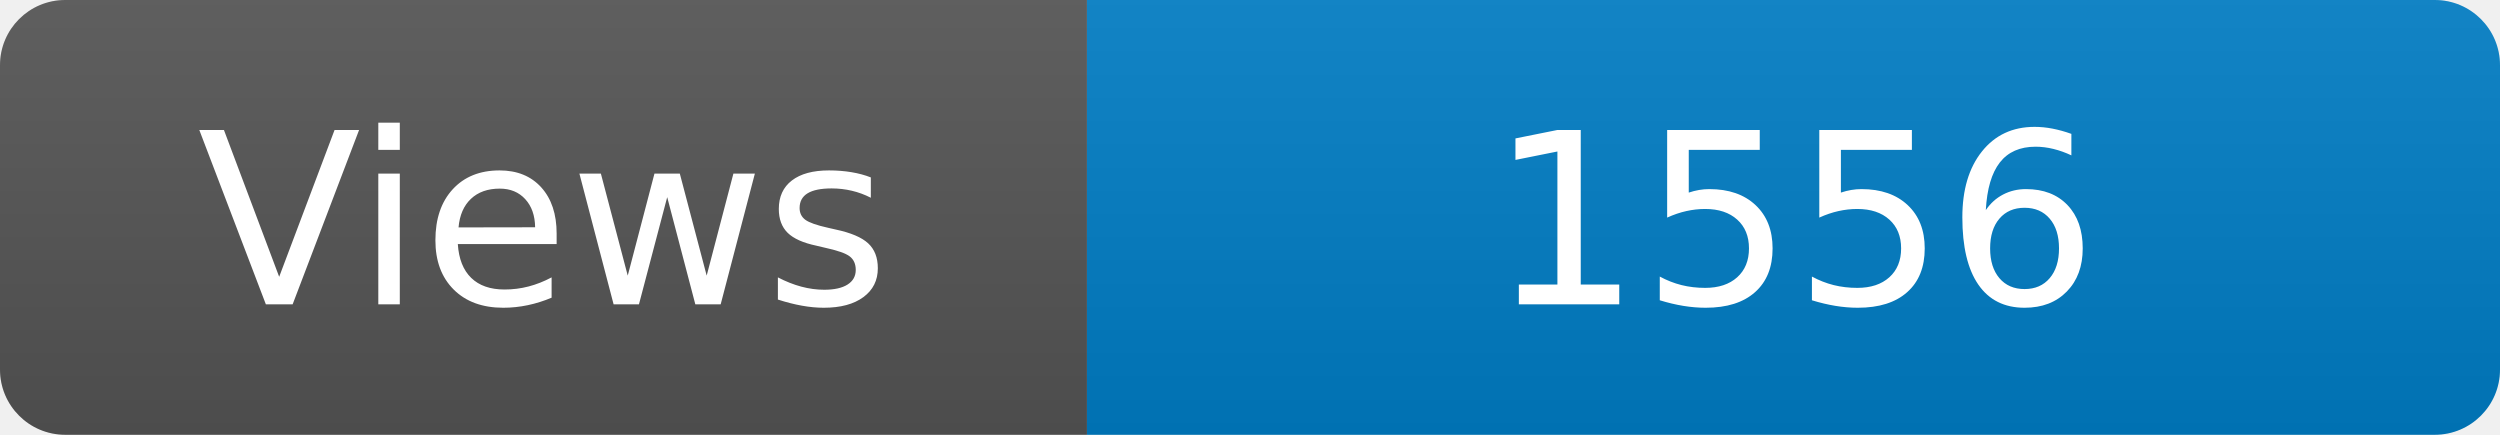
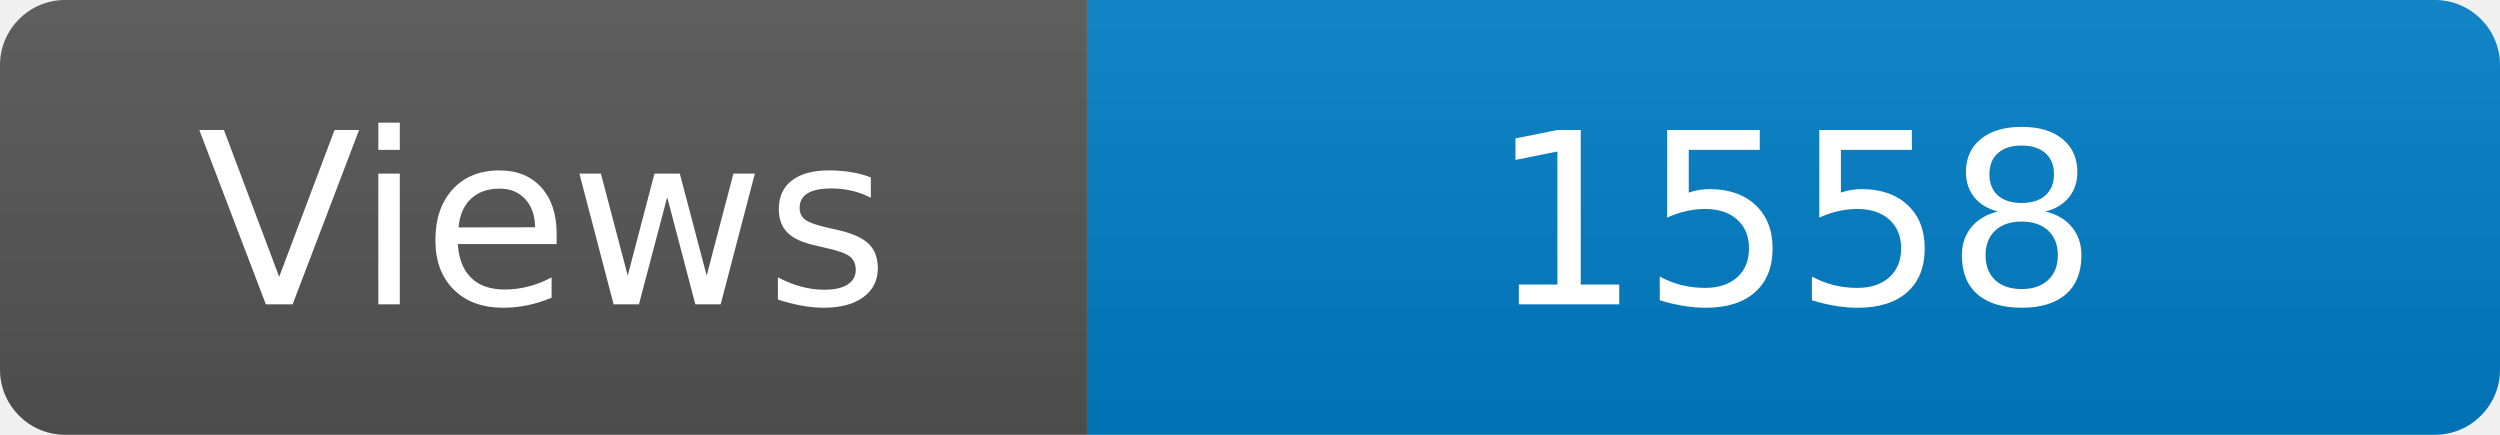
<svg xmlns="http://www.w3.org/2000/svg" width="115" height="20" role="img" aria-label="Maintained?: yes">
  <linearGradient id="s" x2="0" y2="100%">
    <stop offset="0" stop-color="#bbb" stop-opacity=".1" />
    <stop offset="1" stop-opacity=".1" />
  </linearGradient>
  <clipPath id="r">
    <rect width="115" height="20" rx="3" fill="#fff" />
  </clipPath>
  <g clip-path="url(#r)">
    <rect width="50" height="20" fill="#555" />
    <rect x="50" width="160" height="20" fill="#007ec6" />
    <rect width="115" height="20" fill="url(#s)" />
  </g>
  <g fill="#fff" text-anchor="middle" font-family="Verdana,Geneva,DejaVu Sans,sans-serif" font-size="110">
    <text x="250" y="140" transform="scale(.1)" fill="#fff">Views</text>
-     <text x="825" y="140" transform="scale(.1)" fill="#fff">1556</text>
+     <text x="825" y="140" transform="scale(.1)" fill="#fff">1558</text>
  </g>
</svg>
